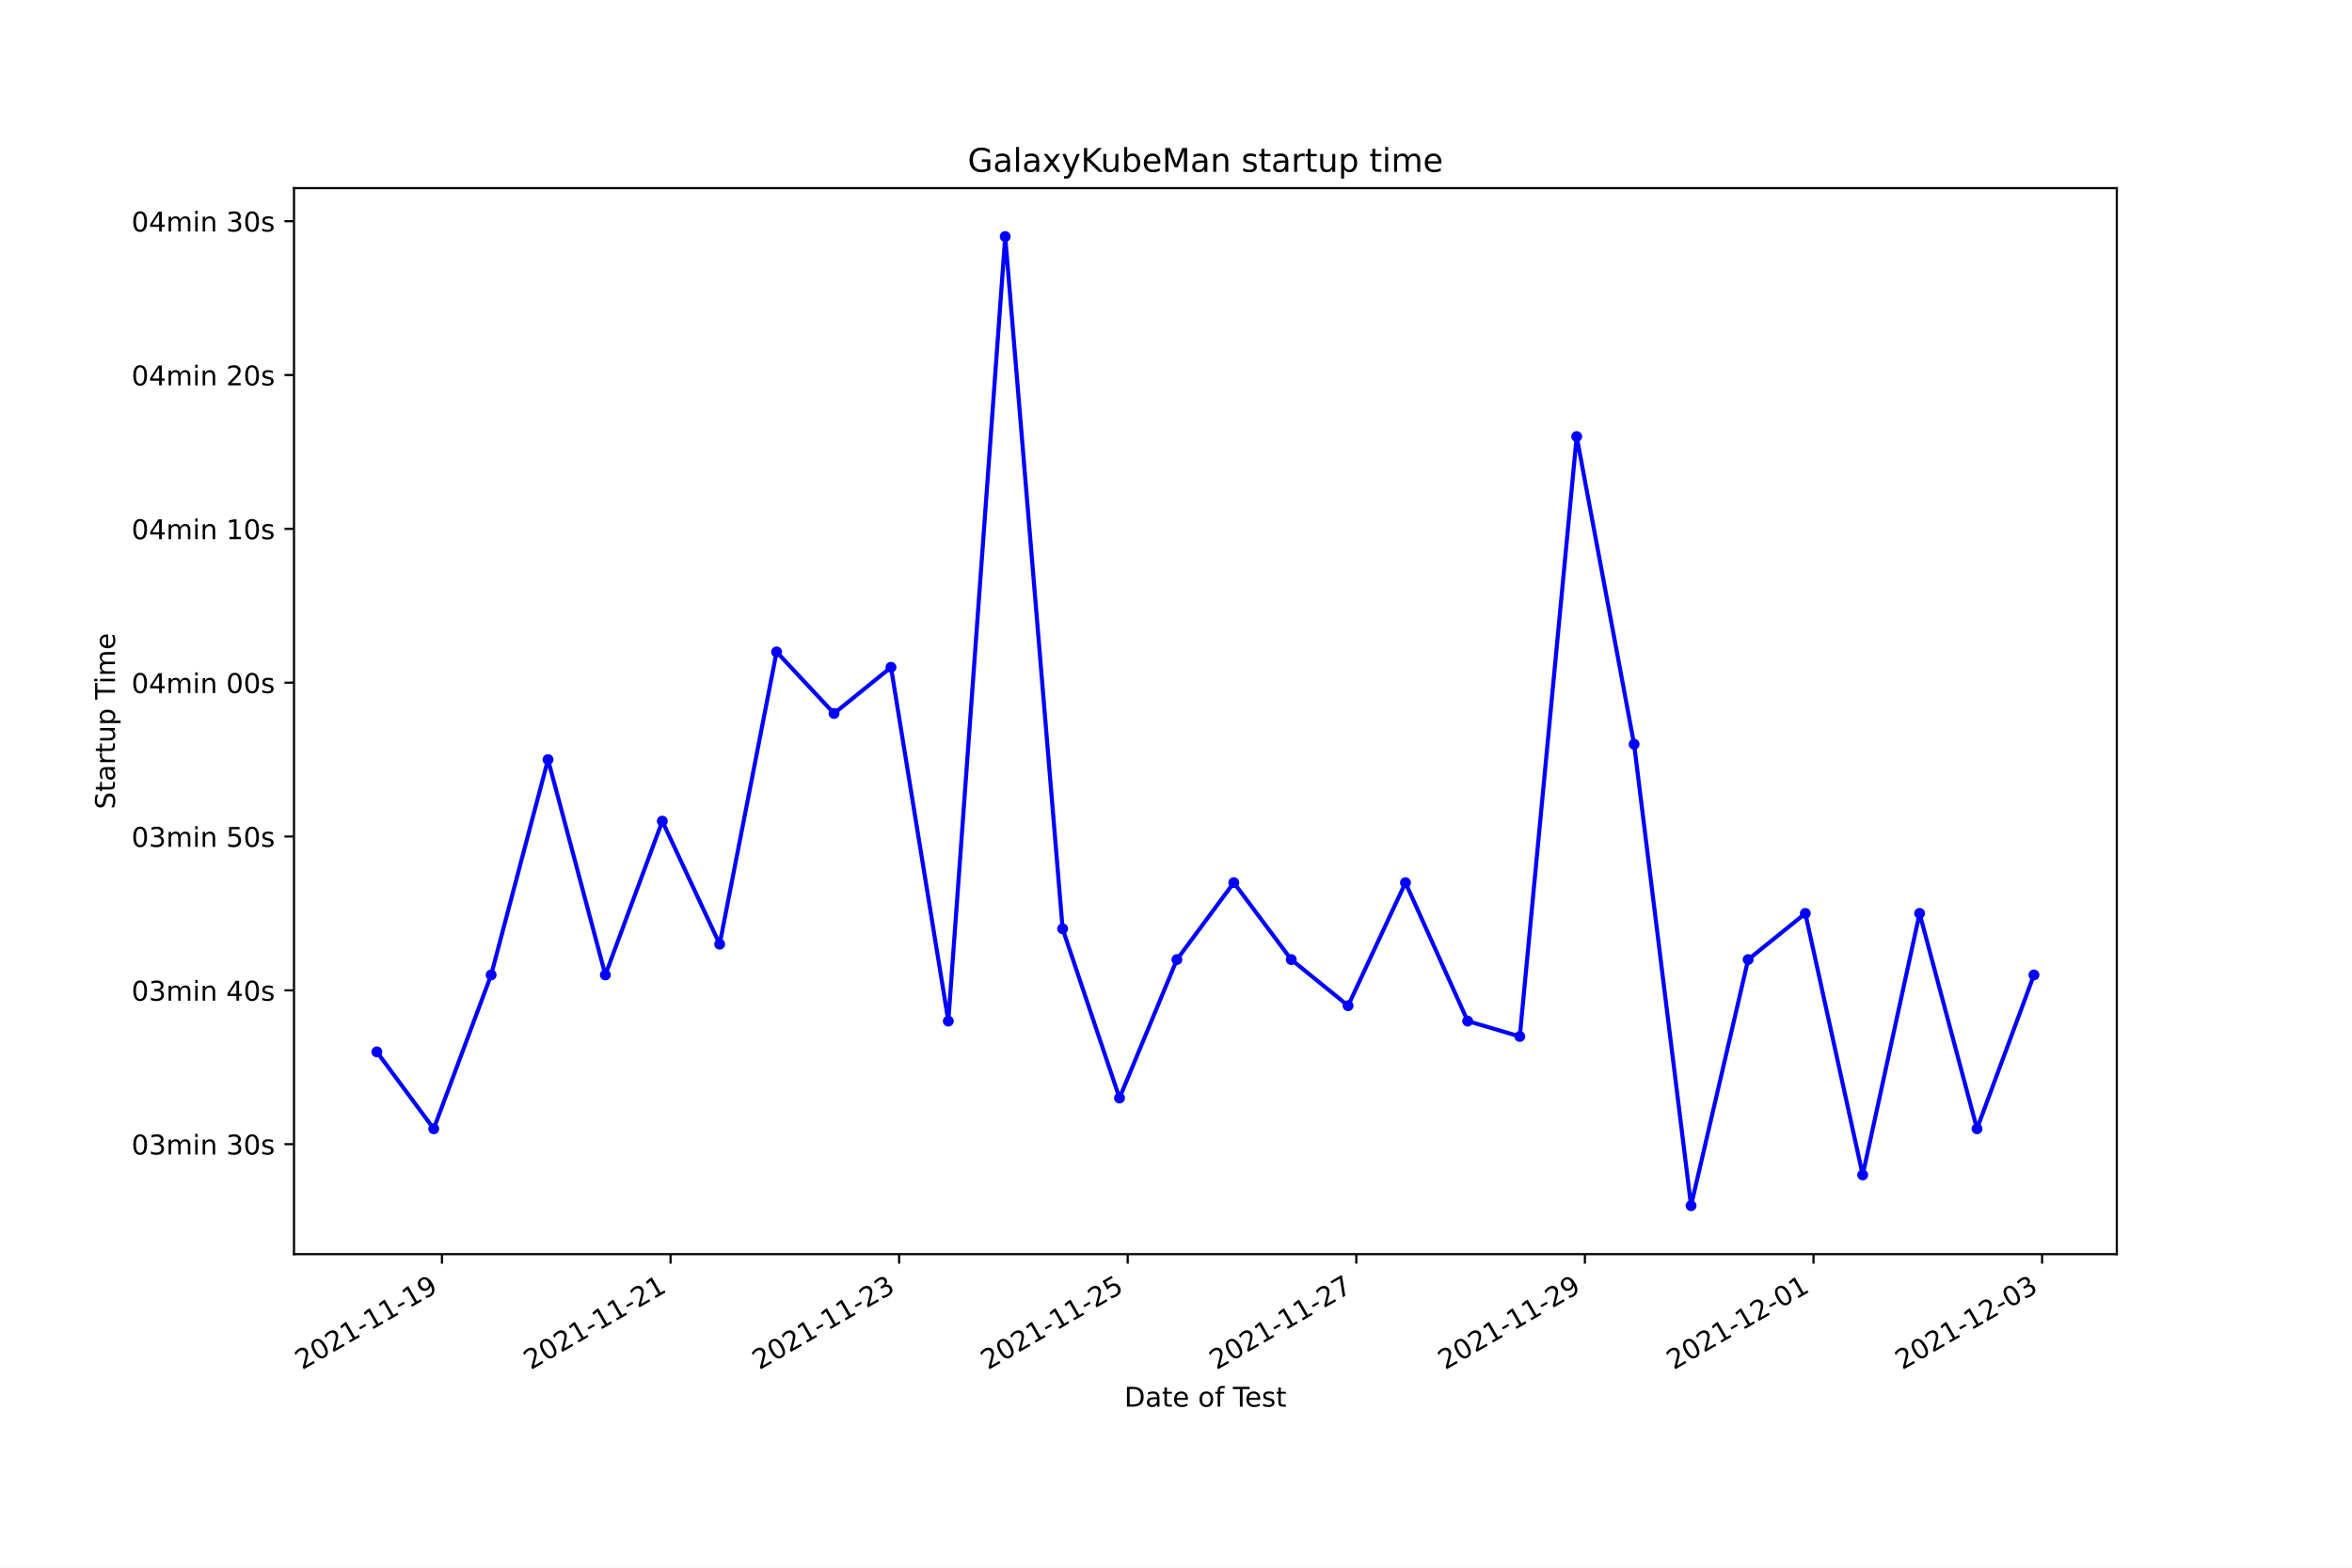
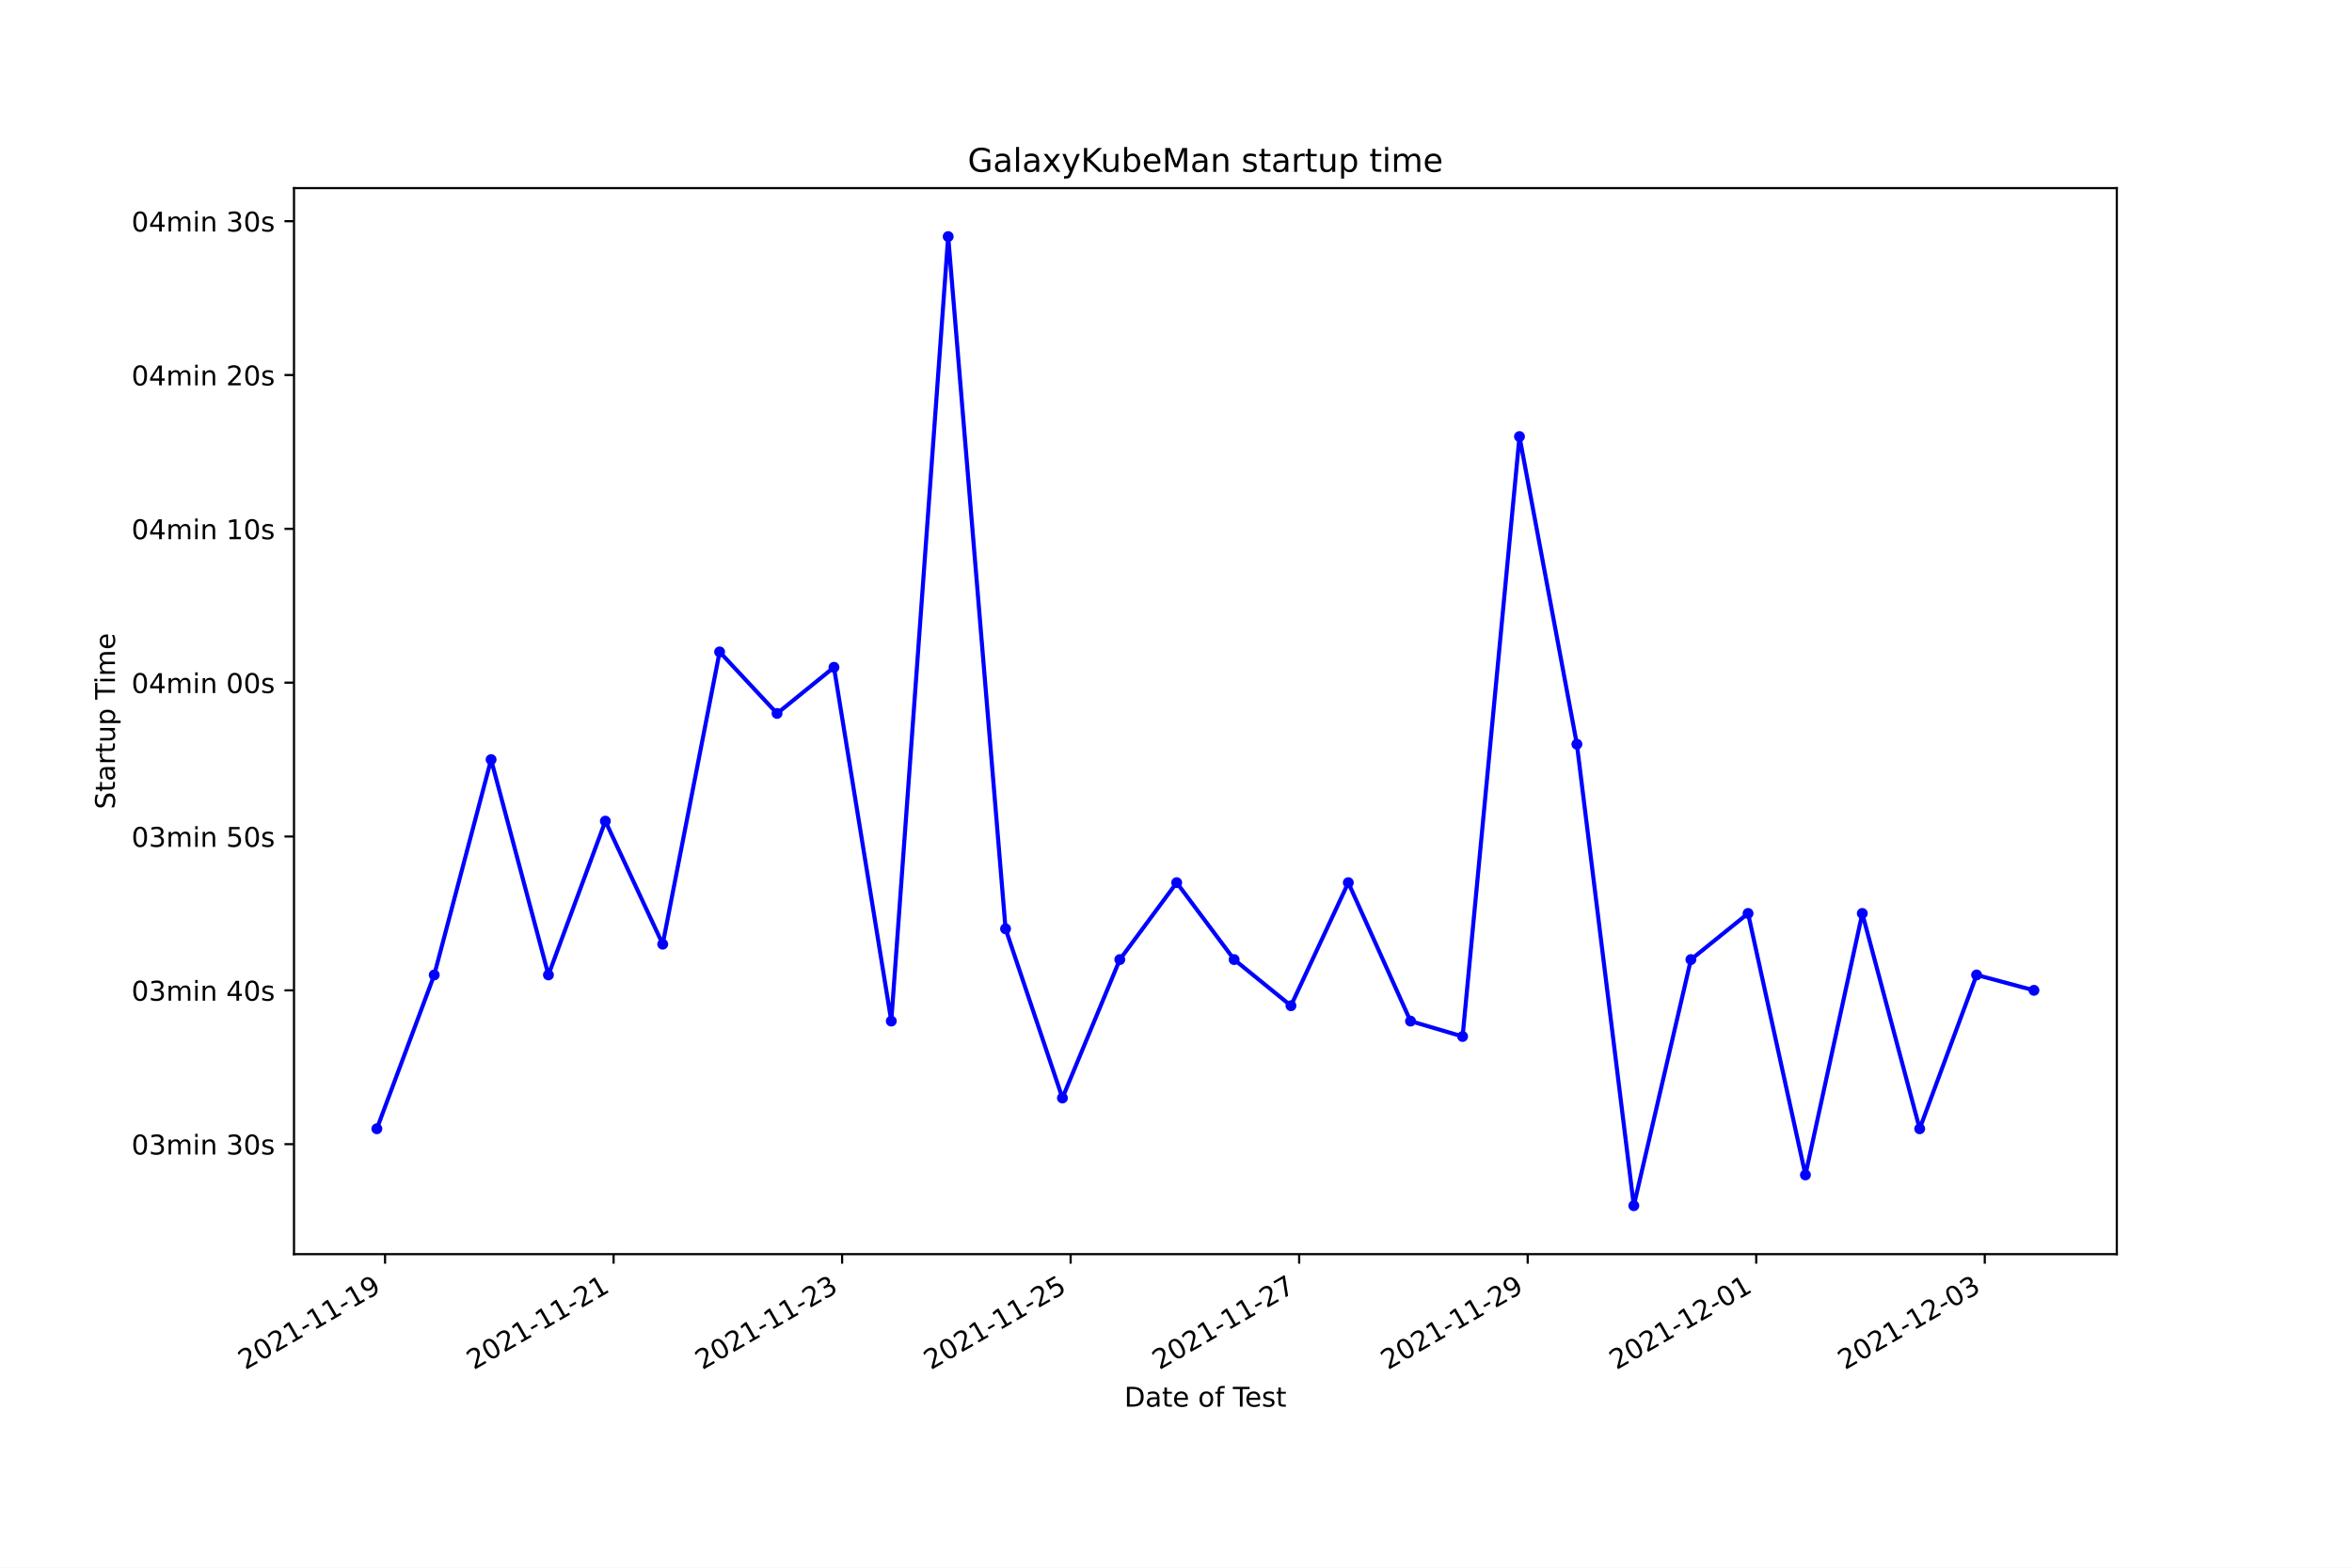
<svg xmlns="http://www.w3.org/2000/svg" xmlns:xlink="http://www.w3.org/1999/xlink" width="864pt" height="576pt" viewBox="0 0 864 576" version="1.1">
  <defs>
    <style type="text/css">*{stroke-linejoin: round; stroke-linecap: butt}</style>
  </defs>
  <g id="figure_1">
    <g id="patch_1">
      <path d="M 0 576  L 864 576  L 864 0  L 0 0  z " style="fill: #ffffff" />
    </g>
    <g id="axes_1">
      <g id="patch_2">
        <path d="M 108 460.8  L 777.6 460.8  L 777.6 69.12  L 108 69.12  z " style="fill: #ffffff" />
      </g>
      <g id="matplotlib.axis_1">
        <g id="xtick_1">
          <g id="line2d_1">
            <defs>
-               <path id="mce23d6dada" d="M 0 0  L 0 3.5  " style="stroke: #000000; stroke-width: 0.8" />
+               <path id="m84d574ad69" d="M 0 0  L 0 3.5  " style="stroke: #000000; stroke-width: 0.8" />
            </defs>
            <g>
-               <use xlink:href="#mce23d6dada" x="162.35" y="460.8" style="stroke: #000000; stroke-width: 0.8" />
+               <use xlink:href="#m84d574ad69" x="141.45" y="460.8" style="stroke: #000000; stroke-width: 0.8" />
            </g>
          </g>
          <g id="text_1">
-             <g transform="translate(110.981 503.4383)rotate(-30)scale(0.1 -0.1)">
+             <g transform="translate(90.08092 503.4383)rotate(-30)scale(0.1 -0.1)">
              <defs>
                <path id="DejaVuSans-32" d="M 1228 531  L 3431 531  L 3431 0  L 469 0  L 469 531  Q 828 903 1448 1529  Q 2069 2156 2228 2338  Q 2531 2678 2651 2914  Q 2772 3150 2772 3378  Q 2772 3750 2511 3984  Q 2250 4219 1831 4219  Q 1534 4219 1204 4116  Q 875 4013 500 3803  L 500 4441  Q 881 4594 1212 4672  Q 1544 4750 1819 4750  Q 2544 4750 2975 4387  Q 3406 4025 3406 3419  Q 3406 3131 3298 2873  Q 3191 2616 2906 2266  Q 2828 2175 2409 1742  Q 1991 1309 1228 531  z " transform="scale(0.015625)" />
                <path id="DejaVuSans-30" d="M 2034 4250  Q 1547 4250 1301 3770  Q 1056 3291 1056 2328  Q 1056 1369 1301 889  Q 1547 409 2034 409  Q 2525 409 2770 889  Q 3016 1369 3016 2328  Q 3016 3291 2770 3770  Q 2525 4250 2034 4250  z M 2034 4750  Q 2819 4750 3233 4129  Q 3647 3509 3647 2328  Q 3647 1150 3233 529  Q 2819 -91 2034 -91  Q 1250 -91 836 529  Q 422 1150 422 2328  Q 422 3509 836 4129  Q 1250 4750 2034 4750  z " transform="scale(0.015625)" />
                <path id="DejaVuSans-31" d="M 794 531  L 1825 531  L 1825 4091  L 703 3866  L 703 4441  L 1819 4666  L 2450 4666  L 2450 531  L 3481 531  L 3481 0  L 794 0  L 794 531  z " transform="scale(0.015625)" />
                <path id="DejaVuSans-2d" d="M 313 2009  L 1997 2009  L 1997 1497  L 313 1497  L 313 2009  z " transform="scale(0.015625)" />
                <path id="DejaVuSans-39" d="M 703 97  L 703 672  Q 941 559 1184 500  Q 1428 441 1663 441  Q 2288 441 2617 861  Q 2947 1281 2994 2138  Q 2813 1869 2534 1725  Q 2256 1581 1919 1581  Q 1219 1581 811 2004  Q 403 2428 403 3163  Q 403 3881 828 4315  Q 1253 4750 1959 4750  Q 2769 4750 3195 4129  Q 3622 3509 3622 2328  Q 3622 1225 3098 567  Q 2575 -91 1691 -91  Q 1453 -91 1209 -44  Q 966 3 703 97  z M 1959 2075  Q 2384 2075 2632 2365  Q 2881 2656 2881 3163  Q 2881 3666 2632 3958  Q 2384 4250 1959 4250  Q 1534 4250 1286 3958  Q 1038 3666 1038 3163  Q 1038 2656 1286 2365  Q 1534 2075 1959 2075  z " transform="scale(0.015625)" />
              </defs>
              <use xlink:href="#DejaVuSans-32" />
              <use xlink:href="#DejaVuSans-30" x="63.623" />
              <use xlink:href="#DejaVuSans-32" x="127.246" />
              <use xlink:href="#DejaVuSans-31" x="190.869" />
              <use xlink:href="#DejaVuSans-2d" x="254.492" />
              <use xlink:href="#DejaVuSans-31" x="290.576" />
              <use xlink:href="#DejaVuSans-31" x="354.199" />
              <use xlink:href="#DejaVuSans-2d" x="417.822" />
              <use xlink:href="#DejaVuSans-31" x="453.906" />
              <use xlink:href="#DejaVuSans-39" x="517.529" />
            </g>
          </g>
        </g>
        <g id="xtick_2">
          <g id="line2d_2">
            <g>
-               <use xlink:href="#mce23d6dada" x="246.322" y="460.8" style="stroke: #000000; stroke-width: 0.8" />
+               <use xlink:href="#m84d574ad69" x="225.399" y="460.8" style="stroke: #000000; stroke-width: 0.8" />
            </g>
          </g>
          <g id="text_2">
-             <g transform="translate(194.953 503.4383)rotate(-30)scale(0.1 -0.1)">
+             <g transform="translate(174.03 503.4383)rotate(-30)scale(0.1 -0.1)">
              <use xlink:href="#DejaVuSans-32" />
              <use xlink:href="#DejaVuSans-30" x="63.623" />
              <use xlink:href="#DejaVuSans-32" x="127.246" />
              <use xlink:href="#DejaVuSans-31" x="190.869" />
              <use xlink:href="#DejaVuSans-2d" x="254.492" />
              <use xlink:href="#DejaVuSans-31" x="290.576" />
              <use xlink:href="#DejaVuSans-31" x="354.199" />
              <use xlink:href="#DejaVuSans-2d" x="417.822" />
              <use xlink:href="#DejaVuSans-32" x="453.906" />
              <use xlink:href="#DejaVuSans-31" x="517.529" />
            </g>
          </g>
        </g>
        <g id="xtick_3">
          <g id="line2d_3">
            <g>
-               <use xlink:href="#mce23d6dada" x="330.294" y="460.8" style="stroke: #000000; stroke-width: 0.8" />
+               <use xlink:href="#m84d574ad69" x="309.349" y="460.8" style="stroke: #000000; stroke-width: 0.8" />
            </g>
          </g>
          <g id="text_3">
-             <g transform="translate(278.925 503.4383)rotate(-30)scale(0.1 -0.1)">
+             <g transform="translate(257.9791 503.4383)rotate(-30)scale(0.1 -0.1)">
              <defs>
                <path id="DejaVuSans-33" d="M 2597 2516  Q 3050 2419 3304 2112  Q 3559 1806 3559 1356  Q 3559 666 3084 287  Q 2609 -91 1734 -91  Q 1441 -91 1130 -33  Q 819 25 488 141  L 488 750  Q 750 597 1062 519  Q 1375 441 1716 441  Q 2309 441 2620 675  Q 2931 909 2931 1356  Q 2931 1769 2642 2001  Q 2353 2234 1838 2234  L 1294 2234  L 1294 2753  L 1863 2753  Q 2328 2753 2575 2939  Q 2822 3125 2822 3475  Q 2822 3834 2567 4026  Q 2313 4219 1838 4219  Q 1578 4219 1281 4162  Q 984 4106 628 3988  L 628 4550  Q 988 4650 1302 4700  Q 1616 4750 1894 4750  Q 2613 4750 3031 4423  Q 3450 4097 3450 3541  Q 3450 3153 3228 2886  Q 3006 2619 2597 2516  z " transform="scale(0.015625)" />
              </defs>
              <use xlink:href="#DejaVuSans-32" />
              <use xlink:href="#DejaVuSans-30" x="63.623" />
              <use xlink:href="#DejaVuSans-32" x="127.246" />
              <use xlink:href="#DejaVuSans-31" x="190.869" />
              <use xlink:href="#DejaVuSans-2d" x="254.492" />
              <use xlink:href="#DejaVuSans-31" x="290.576" />
              <use xlink:href="#DejaVuSans-31" x="354.199" />
              <use xlink:href="#DejaVuSans-2d" x="417.822" />
              <use xlink:href="#DejaVuSans-32" x="453.906" />
              <use xlink:href="#DejaVuSans-33" x="517.529" />
            </g>
          </g>
        </g>
        <g id="xtick_4">
          <g id="line2d_4">
            <g>
-               <use xlink:href="#mce23d6dada" x="414.267" y="460.8" style="stroke: #000000; stroke-width: 0.8" />
+               <use xlink:href="#m84d574ad69" x="393.298" y="460.8" style="stroke: #000000; stroke-width: 0.8" />
            </g>
          </g>
          <g id="text_4">
-             <g transform="translate(362.8971 503.4383)rotate(-30)scale(0.1 -0.1)">
+             <g transform="translate(341.9283 503.4383)rotate(-30)scale(0.1 -0.1)">
              <defs>
                <path id="DejaVuSans-35" d="M 691 4666  L 3169 4666  L 3169 4134  L 1269 4134  L 1269 2991  Q 1406 3038 1543 3061  Q 1681 3084 1819 3084  Q 2600 3084 3056 2656  Q 3513 2228 3513 1497  Q 3513 744 3044 326  Q 2575 -91 1722 -91  Q 1428 -91 1123 -41  Q 819 9 494 109  L 494 744  Q 775 591 1075 516  Q 1375 441 1709 441  Q 2250 441 2565 725  Q 2881 1009 2881 1497  Q 2881 1984 2565 2268  Q 2250 2553 1709 2553  Q 1456 2553 1204 2497  Q 953 2441 691 2322  L 691 4666  z " transform="scale(0.015625)" />
              </defs>
              <use xlink:href="#DejaVuSans-32" />
              <use xlink:href="#DejaVuSans-30" x="63.623" />
              <use xlink:href="#DejaVuSans-32" x="127.246" />
              <use xlink:href="#DejaVuSans-31" x="190.869" />
              <use xlink:href="#DejaVuSans-2d" x="254.492" />
              <use xlink:href="#DejaVuSans-31" x="290.576" />
              <use xlink:href="#DejaVuSans-31" x="354.199" />
              <use xlink:href="#DejaVuSans-2d" x="417.822" />
              <use xlink:href="#DejaVuSans-32" x="453.906" />
              <use xlink:href="#DejaVuSans-35" x="517.529" />
            </g>
          </g>
        </g>
        <g id="xtick_5">
          <g id="line2d_5">
            <g>
-               <use xlink:href="#mce23d6dada" x="498.239" y="460.8" style="stroke: #000000; stroke-width: 0.8" />
+               <use xlink:href="#m84d574ad69" x="477.247" y="460.8" style="stroke: #000000; stroke-width: 0.8" />
            </g>
          </g>
          <g id="text_5">
-             <g transform="translate(446.8691 503.4383)rotate(-30)scale(0.1 -0.1)">
+             <g transform="translate(425.8774 503.4383)rotate(-30)scale(0.1 -0.1)">
              <defs>
                <path id="DejaVuSans-37" d="M 525 4666  L 3525 4666  L 3525 4397  L 1831 0  L 1172 0  L 2766 4134  L 525 4134  L 525 4666  z " transform="scale(0.015625)" />
              </defs>
              <use xlink:href="#DejaVuSans-32" />
              <use xlink:href="#DejaVuSans-30" x="63.623" />
              <use xlink:href="#DejaVuSans-32" x="127.246" />
              <use xlink:href="#DejaVuSans-31" x="190.869" />
              <use xlink:href="#DejaVuSans-2d" x="254.492" />
              <use xlink:href="#DejaVuSans-31" x="290.576" />
              <use xlink:href="#DejaVuSans-31" x="354.199" />
              <use xlink:href="#DejaVuSans-2d" x="417.822" />
              <use xlink:href="#DejaVuSans-32" x="453.906" />
              <use xlink:href="#DejaVuSans-37" x="517.529" />
            </g>
          </g>
        </g>
        <g id="xtick_6">
          <g id="line2d_6">
            <g>
-               <use xlink:href="#mce23d6dada" x="582.211" y="460.8" style="stroke: #000000; stroke-width: 0.8" />
+               <use xlink:href="#m84d574ad69" x="561.196" y="460.8" style="stroke: #000000; stroke-width: 0.8" />
            </g>
          </g>
          <g id="text_6">
-             <g transform="translate(530.8411 503.4383)rotate(-30)scale(0.1 -0.1)">
+             <g transform="translate(509.8265 503.4383)rotate(-30)scale(0.1 -0.1)">
              <use xlink:href="#DejaVuSans-32" />
              <use xlink:href="#DejaVuSans-30" x="63.623" />
              <use xlink:href="#DejaVuSans-32" x="127.246" />
              <use xlink:href="#DejaVuSans-31" x="190.869" />
              <use xlink:href="#DejaVuSans-2d" x="254.492" />
              <use xlink:href="#DejaVuSans-31" x="290.576" />
              <use xlink:href="#DejaVuSans-31" x="354.199" />
              <use xlink:href="#DejaVuSans-2d" x="417.822" />
              <use xlink:href="#DejaVuSans-32" x="453.906" />
              <use xlink:href="#DejaVuSans-39" x="517.529" />
            </g>
          </g>
        </g>
        <g id="xtick_7">
          <g id="line2d_7">
            <g>
-               <use xlink:href="#mce23d6dada" x="666.183" y="460.8" style="stroke: #000000; stroke-width: 0.8" />
+               <use xlink:href="#m84d574ad69" x="645.145" y="460.8" style="stroke: #000000; stroke-width: 0.8" />
            </g>
          </g>
          <g id="text_7">
-             <g transform="translate(614.8132 503.4383)rotate(-30)scale(0.1 -0.1)">
+             <g transform="translate(593.7756 503.4383)rotate(-30)scale(0.1 -0.1)">
              <use xlink:href="#DejaVuSans-32" />
              <use xlink:href="#DejaVuSans-30" x="63.623" />
              <use xlink:href="#DejaVuSans-32" x="127.246" />
              <use xlink:href="#DejaVuSans-31" x="190.869" />
              <use xlink:href="#DejaVuSans-2d" x="254.492" />
              <use xlink:href="#DejaVuSans-31" x="290.576" />
              <use xlink:href="#DejaVuSans-32" x="354.199" />
              <use xlink:href="#DejaVuSans-2d" x="417.822" />
              <use xlink:href="#DejaVuSans-30" x="453.906" />
              <use xlink:href="#DejaVuSans-31" x="517.529" />
            </g>
          </g>
        </g>
        <g id="xtick_8">
          <g id="line2d_8">
            <g>
-               <use xlink:href="#mce23d6dada" x="750.155" y="460.8" style="stroke: #000000; stroke-width: 0.8" />
+               <use xlink:href="#m84d574ad69" x="729.094" y="460.8" style="stroke: #000000; stroke-width: 0.8" />
            </g>
          </g>
          <g id="text_8">
-             <g transform="translate(698.7852 503.4383)rotate(-30)scale(0.1 -0.1)">
+             <g transform="translate(677.7247 503.4383)rotate(-30)scale(0.1 -0.1)">
              <use xlink:href="#DejaVuSans-32" />
              <use xlink:href="#DejaVuSans-30" x="63.623" />
              <use xlink:href="#DejaVuSans-32" x="127.246" />
              <use xlink:href="#DejaVuSans-31" x="190.869" />
              <use xlink:href="#DejaVuSans-2d" x="254.492" />
              <use xlink:href="#DejaVuSans-31" x="290.576" />
              <use xlink:href="#DejaVuSans-32" x="354.199" />
              <use xlink:href="#DejaVuSans-2d" x="417.822" />
              <use xlink:href="#DejaVuSans-30" x="453.906" />
              <use xlink:href="#DejaVuSans-33" x="517.529" />
            </g>
          </g>
        </g>
        <g id="text_9">
          <g transform="translate(413.0063 516.8378)scale(0.1 -0.1)">
            <defs>
              <path id="DejaVuSans-44" d="M 1259 4147  L 1259 519  L 2022 519  Q 2988 519 3436 956  Q 3884 1394 3884 2338  Q 3884 3275 3436 3711  Q 2988 4147 2022 4147  L 1259 4147  z M 628 4666  L 1925 4666  Q 3281 4666 3915 4102  Q 4550 3538 4550 2338  Q 4550 1131 3912 565  Q 3275 0 1925 0  L 628 0  L 628 4666  z " transform="scale(0.015625)" />
              <path id="DejaVuSans-61" d="M 2194 1759  Q 1497 1759 1228 1600  Q 959 1441 959 1056  Q 959 750 1161 570  Q 1363 391 1709 391  Q 2188 391 2477 730  Q 2766 1069 2766 1631  L 2766 1759  L 2194 1759  z M 3341 1997  L 3341 0  L 2766 0  L 2766 531  Q 2569 213 2275 61  Q 1981 -91 1556 -91  Q 1019 -91 701 211  Q 384 513 384 1019  Q 384 1609 779 1909  Q 1175 2209 1959 2209  L 2766 2209  L 2766 2266  Q 2766 2663 2505 2880  Q 2244 3097 1772 3097  Q 1472 3097 1187 3025  Q 903 2953 641 2809  L 641 3341  Q 956 3463 1253 3523  Q 1550 3584 1831 3584  Q 2591 3584 2966 3190  Q 3341 2797 3341 1997  z " transform="scale(0.015625)" />
              <path id="DejaVuSans-74" d="M 1172 4494  L 1172 3500  L 2356 3500  L 2356 3053  L 1172 3053  L 1172 1153  Q 1172 725 1289 603  Q 1406 481 1766 481  L 2356 481  L 2356 0  L 1766 0  Q 1100 0 847 248  Q 594 497 594 1153  L 594 3053  L 172 3053  L 172 3500  L 594 3500  L 594 4494  L 1172 4494  z " transform="scale(0.015625)" />
              <path id="DejaVuSans-65" d="M 3597 1894  L 3597 1613  L 953 1613  Q 991 1019 1311 708  Q 1631 397 2203 397  Q 2534 397 2845 478  Q 3156 559 3463 722  L 3463 178  Q 3153 47 2828 -22  Q 2503 -91 2169 -91  Q 1331 -91 842 396  Q 353 884 353 1716  Q 353 2575 817 3079  Q 1281 3584 2069 3584  Q 2775 3584 3186 3129  Q 3597 2675 3597 1894  z M 3022 2063  Q 3016 2534 2758 2815  Q 2500 3097 2075 3097  Q 1594 3097 1305 2825  Q 1016 2553 972 2059  L 3022 2063  z " transform="scale(0.015625)" />
              <path id="DejaVuSans-20" transform="scale(0.015625)" />
              <path id="DejaVuSans-6f" d="M 1959 3097  Q 1497 3097 1228 2736  Q 959 2375 959 1747  Q 959 1119 1226 758  Q 1494 397 1959 397  Q 2419 397 2687 759  Q 2956 1122 2956 1747  Q 2956 2369 2687 2733  Q 2419 3097 1959 3097  z M 1959 3584  Q 2709 3584 3137 3096  Q 3566 2609 3566 1747  Q 3566 888 3137 398  Q 2709 -91 1959 -91  Q 1206 -91 779 398  Q 353 888 353 1747  Q 353 2609 779 3096  Q 1206 3584 1959 3584  z " transform="scale(0.015625)" />
              <path id="DejaVuSans-66" d="M 2375 4863  L 2375 4384  L 1825 4384  Q 1516 4384 1395 4259  Q 1275 4134 1275 3809  L 1275 3500  L 2222 3500  L 2222 3053  L 1275 3053  L 1275 0  L 697 0  L 697 3053  L 147 3053  L 147 3500  L 697 3500  L 697 3744  Q 697 4328 969 4595  Q 1241 4863 1831 4863  L 2375 4863  z " transform="scale(0.015625)" />
              <path id="DejaVuSans-54" d="M -19 4666  L 3928 4666  L 3928 4134  L 2272 4134  L 2272 0  L 1638 0  L 1638 4134  L -19 4134  L -19 4666  z " transform="scale(0.015625)" />
              <path id="DejaVuSans-73" d="M 2834 3397  L 2834 2853  Q 2591 2978 2328 3040  Q 2066 3103 1784 3103  Q 1356 3103 1142 2972  Q 928 2841 928 2578  Q 928 2378 1081 2264  Q 1234 2150 1697 2047  L 1894 2003  Q 2506 1872 2764 1633  Q 3022 1394 3022 966  Q 3022 478 2636 193  Q 2250 -91 1575 -91  Q 1294 -91 989 -36  Q 684 19 347 128  L 347 722  Q 666 556 975 473  Q 1284 391 1588 391  Q 1994 391 2212 530  Q 2431 669 2431 922  Q 2431 1156 2273 1281  Q 2116 1406 1581 1522  L 1381 1569  Q 847 1681 609 1914  Q 372 2147 372 2553  Q 372 3047 722 3315  Q 1072 3584 1716 3584  Q 2034 3584 2315 3537  Q 2597 3491 2834 3397  z " transform="scale(0.015625)" />
            </defs>
            <use xlink:href="#DejaVuSans-44" />
            <use xlink:href="#DejaVuSans-61" x="77.002" />
            <use xlink:href="#DejaVuSans-74" x="138.281" />
            <use xlink:href="#DejaVuSans-65" x="177.49" />
            <use xlink:href="#DejaVuSans-20" x="239.014" />
            <use xlink:href="#DejaVuSans-6f" x="270.801" />
            <use xlink:href="#DejaVuSans-66" x="331.982" />
            <use xlink:href="#DejaVuSans-20" x="367.188" />
            <use xlink:href="#DejaVuSans-54" x="398.975" />
            <use xlink:href="#DejaVuSans-65" x="443.059" />
            <use xlink:href="#DejaVuSans-73" x="504.582" />
            <use xlink:href="#DejaVuSans-74" x="556.682" />
          </g>
        </g>
      </g>
      <g id="matplotlib.axis_2">
        <g id="ytick_1">
          <g id="line2d_9">
            <defs>
-               <path id="m070f5bdf6e" d="M 0 0  L -3.5 0  " style="stroke: #000000; stroke-width: 0.8" />
+               <path id="mb4e7773026" d="M 0 0  L -3.5 0  " style="stroke: #000000; stroke-width: 0.8" />
            </defs>
            <g>
-               <use xlink:href="#m070f5bdf6e" x="108" y="420.389" style="stroke: #000000; stroke-width: 0.8" />
+               <use xlink:href="#mb4e7773026" x="108" y="420.389" style="stroke: #000000; stroke-width: 0.8" />
            </g>
          </g>
          <g id="text_10">
            <g transform="translate(48.30625 424.1878)scale(0.1 -0.1)">
              <defs>
                <path id="DejaVuSans-6d" d="M 3328 2828  Q 3544 3216 3844 3400  Q 4144 3584 4550 3584  Q 5097 3584 5394 3201  Q 5691 2819 5691 2113  L 5691 0  L 5113 0  L 5113 2094  Q 5113 2597 4934 2840  Q 4756 3084 4391 3084  Q 3944 3084 3684 2787  Q 3425 2491 3425 1978  L 3425 0  L 2847 0  L 2847 2094  Q 2847 2600 2669 2842  Q 2491 3084 2119 3084  Q 1678 3084 1418 2786  Q 1159 2488 1159 1978  L 1159 0  L 581 0  L 581 3500  L 1159 3500  L 1159 2956  Q 1356 3278 1631 3431  Q 1906 3584 2284 3584  Q 2666 3584 2933 3390  Q 3200 3197 3328 2828  z " transform="scale(0.015625)" />
                <path id="DejaVuSans-69" d="M 603 3500  L 1178 3500  L 1178 0  L 603 0  L 603 3500  z M 603 4863  L 1178 4863  L 1178 4134  L 603 4134  L 603 4863  z " transform="scale(0.015625)" />
                <path id="DejaVuSans-6e" d="M 3513 2113  L 3513 0  L 2938 0  L 2938 2094  Q 2938 2591 2744 2837  Q 2550 3084 2163 3084  Q 1697 3084 1428 2787  Q 1159 2491 1159 1978  L 1159 0  L 581 0  L 581 3500  L 1159 3500  L 1159 2956  Q 1366 3272 1645 3428  Q 1925 3584 2291 3584  Q 2894 3584 3203 3211  Q 3513 2838 3513 2113  z " transform="scale(0.015625)" />
              </defs>
              <use xlink:href="#DejaVuSans-30" />
              <use xlink:href="#DejaVuSans-33" x="63.623" />
              <use xlink:href="#DejaVuSans-6d" x="127.246" />
              <use xlink:href="#DejaVuSans-69" x="224.658" />
              <use xlink:href="#DejaVuSans-6e" x="252.441" />
              <use xlink:href="#DejaVuSans-20" x="315.82" />
              <use xlink:href="#DejaVuSans-33" x="347.607" />
              <use xlink:href="#DejaVuSans-30" x="411.23" />
              <use xlink:href="#DejaVuSans-73" x="474.854" />
            </g>
          </g>
        </g>
        <g id="ytick_2">
          <g id="line2d_10">
            <g>
-               <use xlink:href="#m070f5bdf6e" x="108" y="363.869" style="stroke: #000000; stroke-width: 0.8" />
+               <use xlink:href="#mb4e7773026" x="108" y="363.869" style="stroke: #000000; stroke-width: 0.8" />
            </g>
          </g>
          <g id="text_11">
            <g transform="translate(48.30625 367.6683)scale(0.1 -0.1)">
              <defs>
                <path id="DejaVuSans-34" d="M 2419 4116  L 825 1625  L 2419 1625  L 2419 4116  z M 2253 4666  L 3047 4666  L 3047 1625  L 3713 1625  L 3713 1100  L 3047 1100  L 3047 0  L 2419 0  L 2419 1100  L 313 1100  L 313 1709  L 2253 4666  z " transform="scale(0.015625)" />
              </defs>
              <use xlink:href="#DejaVuSans-30" />
              <use xlink:href="#DejaVuSans-33" x="63.623" />
              <use xlink:href="#DejaVuSans-6d" x="127.246" />
              <use xlink:href="#DejaVuSans-69" x="224.658" />
              <use xlink:href="#DejaVuSans-6e" x="252.441" />
              <use xlink:href="#DejaVuSans-20" x="315.82" />
              <use xlink:href="#DejaVuSans-34" x="347.607" />
              <use xlink:href="#DejaVuSans-30" x="411.23" />
              <use xlink:href="#DejaVuSans-73" x="474.854" />
            </g>
          </g>
        </g>
        <g id="ytick_3">
          <g id="line2d_11">
            <g>
-               <use xlink:href="#m070f5bdf6e" x="108" y="307.35" style="stroke: #000000; stroke-width: 0.8" />
+               <use xlink:href="#mb4e7773026" x="108" y="307.35" style="stroke: #000000; stroke-width: 0.8" />
            </g>
          </g>
          <g id="text_12">
            <g transform="translate(48.30625 311.1488)scale(0.1 -0.1)">
              <use xlink:href="#DejaVuSans-30" />
              <use xlink:href="#DejaVuSans-33" x="63.623" />
              <use xlink:href="#DejaVuSans-6d" x="127.246" />
              <use xlink:href="#DejaVuSans-69" x="224.658" />
              <use xlink:href="#DejaVuSans-6e" x="252.441" />
              <use xlink:href="#DejaVuSans-20" x="315.82" />
              <use xlink:href="#DejaVuSans-35" x="347.607" />
              <use xlink:href="#DejaVuSans-30" x="411.23" />
              <use xlink:href="#DejaVuSans-73" x="474.854" />
            </g>
          </g>
        </g>
        <g id="ytick_4">
          <g id="line2d_12">
            <g>
-               <use xlink:href="#m070f5bdf6e" x="108" y="250.83" style="stroke: #000000; stroke-width: 0.8" />
+               <use xlink:href="#mb4e7773026" x="108" y="250.83" style="stroke: #000000; stroke-width: 0.8" />
            </g>
          </g>
          <g id="text_13">
            <g transform="translate(48.30625 254.6293)scale(0.1 -0.1)">
              <use xlink:href="#DejaVuSans-30" />
              <use xlink:href="#DejaVuSans-34" x="63.623" />
              <use xlink:href="#DejaVuSans-6d" x="127.246" />
              <use xlink:href="#DejaVuSans-69" x="224.658" />
              <use xlink:href="#DejaVuSans-6e" x="252.441" />
              <use xlink:href="#DejaVuSans-20" x="315.82" />
              <use xlink:href="#DejaVuSans-30" x="347.607" />
              <use xlink:href="#DejaVuSans-30" x="411.23" />
              <use xlink:href="#DejaVuSans-73" x="474.854" />
            </g>
          </g>
        </g>
        <g id="ytick_5">
          <g id="line2d_13">
            <g>
-               <use xlink:href="#m070f5bdf6e" x="108" y="194.311" style="stroke: #000000; stroke-width: 0.8" />
+               <use xlink:href="#mb4e7773026" x="108" y="194.311" style="stroke: #000000; stroke-width: 0.8" />
            </g>
          </g>
          <g id="text_14">
            <g transform="translate(48.30625 198.1099)scale(0.1 -0.1)">
              <use xlink:href="#DejaVuSans-30" />
              <use xlink:href="#DejaVuSans-34" x="63.623" />
              <use xlink:href="#DejaVuSans-6d" x="127.246" />
              <use xlink:href="#DejaVuSans-69" x="224.658" />
              <use xlink:href="#DejaVuSans-6e" x="252.441" />
              <use xlink:href="#DejaVuSans-20" x="315.82" />
              <use xlink:href="#DejaVuSans-31" x="347.607" />
              <use xlink:href="#DejaVuSans-30" x="411.23" />
              <use xlink:href="#DejaVuSans-73" x="474.854" />
            </g>
          </g>
        </g>
        <g id="ytick_6">
          <g id="line2d_14">
            <g>
-               <use xlink:href="#m070f5bdf6e" x="108" y="137.791" style="stroke: #000000; stroke-width: 0.8" />
+               <use xlink:href="#mb4e7773026" x="108" y="137.791" style="stroke: #000000; stroke-width: 0.8" />
            </g>
          </g>
          <g id="text_15">
            <g transform="translate(48.30625 141.5904)scale(0.1 -0.1)">
              <use xlink:href="#DejaVuSans-30" />
              <use xlink:href="#DejaVuSans-34" x="63.623" />
              <use xlink:href="#DejaVuSans-6d" x="127.246" />
              <use xlink:href="#DejaVuSans-69" x="224.658" />
              <use xlink:href="#DejaVuSans-6e" x="252.441" />
              <use xlink:href="#DejaVuSans-20" x="315.82" />
              <use xlink:href="#DejaVuSans-32" x="347.607" />
              <use xlink:href="#DejaVuSans-30" x="411.23" />
              <use xlink:href="#DejaVuSans-73" x="474.854" />
            </g>
          </g>
        </g>
        <g id="ytick_7">
          <g id="line2d_15">
            <g>
-               <use xlink:href="#m070f5bdf6e" x="108" y="81.272" style="stroke: #000000; stroke-width: 0.8" />
+               <use xlink:href="#mb4e7773026" x="108" y="81.272" style="stroke: #000000; stroke-width: 0.8" />
            </g>
          </g>
          <g id="text_16">
            <g transform="translate(48.30625 85.07091)scale(0.1 -0.1)">
              <use xlink:href="#DejaVuSans-30" />
              <use xlink:href="#DejaVuSans-34" x="63.623" />
              <use xlink:href="#DejaVuSans-6d" x="127.246" />
              <use xlink:href="#DejaVuSans-69" x="224.658" />
              <use xlink:href="#DejaVuSans-6e" x="252.441" />
              <use xlink:href="#DejaVuSans-20" x="315.82" />
              <use xlink:href="#DejaVuSans-33" x="347.607" />
              <use xlink:href="#DejaVuSans-30" x="411.23" />
              <use xlink:href="#DejaVuSans-73" x="474.854" />
            </g>
          </g>
        </g>
        <g id="text_17">
          <g transform="translate(42.22656 297.3397)rotate(-90)scale(0.1 -0.1)">
            <defs>
              <path id="DejaVuSans-53" d="M 3425 4513  L 3425 3897  Q 3066 4069 2747 4153  Q 2428 4238 2131 4238  Q 1616 4238 1336 4038  Q 1056 3838 1056 3469  Q 1056 3159 1242 3001  Q 1428 2844 1947 2747  L 2328 2669  Q 3034 2534 3370 2195  Q 3706 1856 3706 1288  Q 3706 609 3251 259  Q 2797 -91 1919 -91  Q 1588 -91 1214 -16  Q 841 59 441 206  L 441 856  Q 825 641 1194 531  Q 1563 422 1919 422  Q 2459 422 2753 634  Q 3047 847 3047 1241  Q 3047 1584 2836 1778  Q 2625 1972 2144 2069  L 1759 2144  Q 1053 2284 737 2584  Q 422 2884 422 3419  Q 422 4038 858 4394  Q 1294 4750 2059 4750  Q 2388 4750 2728 4690  Q 3069 4631 3425 4513  z " transform="scale(0.015625)" />
              <path id="DejaVuSans-72" d="M 2631 2963  Q 2534 3019 2420 3045  Q 2306 3072 2169 3072  Q 1681 3072 1420 2755  Q 1159 2438 1159 1844  L 1159 0  L 581 0  L 581 3500  L 1159 3500  L 1159 2956  Q 1341 3275 1631 3429  Q 1922 3584 2338 3584  Q 2397 3584 2469 3576  Q 2541 3569 2628 3553  L 2631 2963  z " transform="scale(0.015625)" />
              <path id="DejaVuSans-75" d="M 544 1381  L 544 3500  L 1119 3500  L 1119 1403  Q 1119 906 1312 657  Q 1506 409 1894 409  Q 2359 409 2629 706  Q 2900 1003 2900 1516  L 2900 3500  L 3475 3500  L 3475 0  L 2900 0  L 2900 538  Q 2691 219 2414 64  Q 2138 -91 1772 -91  Q 1169 -91 856 284  Q 544 659 544 1381  z M 1991 3584  L 1991 3584  z " transform="scale(0.015625)" />
              <path id="DejaVuSans-70" d="M 1159 525  L 1159 -1331  L 581 -1331  L 581 3500  L 1159 3500  L 1159 2969  Q 1341 3281 1617 3432  Q 1894 3584 2278 3584  Q 2916 3584 3314 3078  Q 3713 2572 3713 1747  Q 3713 922 3314 415  Q 2916 -91 2278 -91  Q 1894 -91 1617 61  Q 1341 213 1159 525  z M 3116 1747  Q 3116 2381 2855 2742  Q 2594 3103 2138 3103  Q 1681 3103 1420 2742  Q 1159 2381 1159 1747  Q 1159 1113 1420 752  Q 1681 391 2138 391  Q 2594 391 2855 752  Q 3116 1113 3116 1747  z " transform="scale(0.015625)" />
            </defs>
            <use xlink:href="#DejaVuSans-53" />
            <use xlink:href="#DejaVuSans-74" x="63.477" />
            <use xlink:href="#DejaVuSans-61" x="102.686" />
            <use xlink:href="#DejaVuSans-72" x="163.965" />
            <use xlink:href="#DejaVuSans-74" x="205.078" />
            <use xlink:href="#DejaVuSans-75" x="244.287" />
            <use xlink:href="#DejaVuSans-70" x="307.666" />
            <use xlink:href="#DejaVuSans-20" x="371.143" />
            <use xlink:href="#DejaVuSans-54" x="402.93" />
            <use xlink:href="#DejaVuSans-69" x="460.889" />
            <use xlink:href="#DejaVuSans-6d" x="488.672" />
            <use xlink:href="#DejaVuSans-65" x="586.084" />
          </g>
        </g>
      </g>
      <g id="line2d_16">
-         <path d="M 747.164 358.217  L 726.244 414.737  L 705.159 335.609  L 684.26 431.692  L 663.18 335.609  L 642.182 352.565  L 621.203 442.996  L 600.282 273.438  L 579.191 160.399  L 558.292 380.825  L 539.152 375.173  L 516.294 324.305  L 495.217 369.521  L 474.342 352.565  L 453.237 324.305  L 432.334 352.565  L 411.247 403.433  L 390.35 341.261  L 369.265 86.924  L 348.362 375.173  L 327.302 245.178  L 306.384 262.134  L 285.281 239.526  L 264.372 346.913  L 243.295 301.698  L 222.379 358.217  L 201.315 279.09  L 180.417 358.217  L 159.336 414.737  L 138.436 386.477  " clip-path="url(#pa0eac5a418)" style="fill: none; stroke: #0000ff; stroke-width: 1.5; stroke-linecap: square" />
+         <path d="M 747.164 363.869  L 726.104 358.217  L 705.19 414.737  L 684.11 335.609  L 663.218 431.692  L 642.143 335.609  L 621.151 352.565  L 600.178 442.996  L 579.262 273.438  L 558.178 160.399  L 537.284 380.825  L 518.149 375.173  L 495.298 324.305  L 474.226 369.521  L 453.357 352.565  L 432.257 324.305  L 411.36 352.565  L 390.279 403.433  L 369.388 341.261  L 348.309 86.924  L 327.411 375.173  L 306.356 245.178  L 285.445 262.134  L 264.347 239.526  L 243.444 346.913  L 222.373 301.698  L 201.462 358.217  L 180.404 279.09  L 159.512 358.217  L 138.436 414.737  " clip-path="url(#pbc2bb1a8b3)" style="fill: none; stroke: #0000ff; stroke-width: 1.5; stroke-linecap: square" />
        <defs>
-           <path id="mcb3b12ee8e" d="M 0 1.5  C 0.398 1.5 0.779 1.342 1.061 1.061  C 1.342 0.779 1.5 0.398 1.5 0  C 1.5 -0.398 1.342 -0.779 1.061 -1.061  C 0.779 -1.342 0.398 -1.5 0 -1.5  C -0.398 -1.5 -0.779 -1.342 -1.061 -1.061  C -1.342 -0.779 -1.5 -0.398 -1.5 0  C -1.5 0.398 -1.342 0.779 -1.061 1.061  C -0.779 1.342 -0.398 1.5 0 1.5  z " style="stroke: #0000ff" />
+           <path id="m2e8d858804" d="M 0 1.5  C 0.398 1.5 0.779 1.342 1.061 1.061  C 1.342 0.779 1.5 0.398 1.5 0  C 1.5 -0.398 1.342 -0.779 1.061 -1.061  C 0.779 -1.342 0.398 -1.5 0 -1.5  C -0.398 -1.5 -0.779 -1.342 -1.061 -1.061  C -1.342 -0.779 -1.5 -0.398 -1.5 0  C -1.5 0.398 -1.342 0.779 -1.061 1.061  C -0.779 1.342 -0.398 1.5 0 1.5  z " style="stroke: #0000ff" />
        </defs>
-         <g clip-path="url(#pa0eac5a418)">
-           <use xlink:href="#mcb3b12ee8e" x="747.164" y="358.217" style="fill: #0000ff; stroke: #0000ff" />
-           <use xlink:href="#mcb3b12ee8e" x="726.244" y="414.737" style="fill: #0000ff; stroke: #0000ff" />
-           <use xlink:href="#mcb3b12ee8e" x="705.159" y="335.609" style="fill: #0000ff; stroke: #0000ff" />
-           <use xlink:href="#mcb3b12ee8e" x="684.26" y="431.692" style="fill: #0000ff; stroke: #0000ff" />
-           <use xlink:href="#mcb3b12ee8e" x="663.18" y="335.609" style="fill: #0000ff; stroke: #0000ff" />
-           <use xlink:href="#mcb3b12ee8e" x="642.182" y="352.565" style="fill: #0000ff; stroke: #0000ff" />
-           <use xlink:href="#mcb3b12ee8e" x="621.203" y="442.996" style="fill: #0000ff; stroke: #0000ff" />
-           <use xlink:href="#mcb3b12ee8e" x="600.282" y="273.438" style="fill: #0000ff; stroke: #0000ff" />
-           <use xlink:href="#mcb3b12ee8e" x="579.191" y="160.399" style="fill: #0000ff; stroke: #0000ff" />
-           <use xlink:href="#mcb3b12ee8e" x="558.292" y="380.825" style="fill: #0000ff; stroke: #0000ff" />
-           <use xlink:href="#mcb3b12ee8e" x="539.152" y="375.173" style="fill: #0000ff; stroke: #0000ff" />
-           <use xlink:href="#mcb3b12ee8e" x="516.294" y="324.305" style="fill: #0000ff; stroke: #0000ff" />
-           <use xlink:href="#mcb3b12ee8e" x="495.217" y="369.521" style="fill: #0000ff; stroke: #0000ff" />
-           <use xlink:href="#mcb3b12ee8e" x="474.342" y="352.565" style="fill: #0000ff; stroke: #0000ff" />
-           <use xlink:href="#mcb3b12ee8e" x="453.237" y="324.305" style="fill: #0000ff; stroke: #0000ff" />
-           <use xlink:href="#mcb3b12ee8e" x="432.334" y="352.565" style="fill: #0000ff; stroke: #0000ff" />
-           <use xlink:href="#mcb3b12ee8e" x="411.247" y="403.433" style="fill: #0000ff; stroke: #0000ff" />
-           <use xlink:href="#mcb3b12ee8e" x="390.35" y="341.261" style="fill: #0000ff; stroke: #0000ff" />
-           <use xlink:href="#mcb3b12ee8e" x="369.265" y="86.924" style="fill: #0000ff; stroke: #0000ff" />
-           <use xlink:href="#mcb3b12ee8e" x="348.362" y="375.173" style="fill: #0000ff; stroke: #0000ff" />
-           <use xlink:href="#mcb3b12ee8e" x="327.302" y="245.178" style="fill: #0000ff; stroke: #0000ff" />
-           <use xlink:href="#mcb3b12ee8e" x="306.384" y="262.134" style="fill: #0000ff; stroke: #0000ff" />
-           <use xlink:href="#mcb3b12ee8e" x="285.281" y="239.526" style="fill: #0000ff; stroke: #0000ff" />
-           <use xlink:href="#mcb3b12ee8e" x="264.372" y="346.913" style="fill: #0000ff; stroke: #0000ff" />
-           <use xlink:href="#mcb3b12ee8e" x="243.295" y="301.698" style="fill: #0000ff; stroke: #0000ff" />
-           <use xlink:href="#mcb3b12ee8e" x="222.379" y="358.217" style="fill: #0000ff; stroke: #0000ff" />
-           <use xlink:href="#mcb3b12ee8e" x="201.315" y="279.09" style="fill: #0000ff; stroke: #0000ff" />
-           <use xlink:href="#mcb3b12ee8e" x="180.417" y="358.217" style="fill: #0000ff; stroke: #0000ff" />
-           <use xlink:href="#mcb3b12ee8e" x="159.336" y="414.737" style="fill: #0000ff; stroke: #0000ff" />
-           <use xlink:href="#mcb3b12ee8e" x="138.436" y="386.477" style="fill: #0000ff; stroke: #0000ff" />
+         <g clip-path="url(#pbc2bb1a8b3)">
+           <use xlink:href="#m2e8d858804" x="747.164" y="363.869" style="fill: #0000ff; stroke: #0000ff" />
+           <use xlink:href="#m2e8d858804" x="726.104" y="358.217" style="fill: #0000ff; stroke: #0000ff" />
+           <use xlink:href="#m2e8d858804" x="705.19" y="414.737" style="fill: #0000ff; stroke: #0000ff" />
+           <use xlink:href="#m2e8d858804" x="684.11" y="335.609" style="fill: #0000ff; stroke: #0000ff" />
+           <use xlink:href="#m2e8d858804" x="663.218" y="431.692" style="fill: #0000ff; stroke: #0000ff" />
+           <use xlink:href="#m2e8d858804" x="642.143" y="335.609" style="fill: #0000ff; stroke: #0000ff" />
+           <use xlink:href="#m2e8d858804" x="621.151" y="352.565" style="fill: #0000ff; stroke: #0000ff" />
+           <use xlink:href="#m2e8d858804" x="600.178" y="442.996" style="fill: #0000ff; stroke: #0000ff" />
+           <use xlink:href="#m2e8d858804" x="579.262" y="273.438" style="fill: #0000ff; stroke: #0000ff" />
+           <use xlink:href="#m2e8d858804" x="558.178" y="160.399" style="fill: #0000ff; stroke: #0000ff" />
+           <use xlink:href="#m2e8d858804" x="537.284" y="380.825" style="fill: #0000ff; stroke: #0000ff" />
+           <use xlink:href="#m2e8d858804" x="518.149" y="375.173" style="fill: #0000ff; stroke: #0000ff" />
+           <use xlink:href="#m2e8d858804" x="495.298" y="324.305" style="fill: #0000ff; stroke: #0000ff" />
+           <use xlink:href="#m2e8d858804" x="474.226" y="369.521" style="fill: #0000ff; stroke: #0000ff" />
+           <use xlink:href="#m2e8d858804" x="453.357" y="352.565" style="fill: #0000ff; stroke: #0000ff" />
+           <use xlink:href="#m2e8d858804" x="432.257" y="324.305" style="fill: #0000ff; stroke: #0000ff" />
+           <use xlink:href="#m2e8d858804" x="411.36" y="352.565" style="fill: #0000ff; stroke: #0000ff" />
+           <use xlink:href="#m2e8d858804" x="390.279" y="403.433" style="fill: #0000ff; stroke: #0000ff" />
+           <use xlink:href="#m2e8d858804" x="369.388" y="341.261" style="fill: #0000ff; stroke: #0000ff" />
+           <use xlink:href="#m2e8d858804" x="348.309" y="86.924" style="fill: #0000ff; stroke: #0000ff" />
+           <use xlink:href="#m2e8d858804" x="327.411" y="375.173" style="fill: #0000ff; stroke: #0000ff" />
+           <use xlink:href="#m2e8d858804" x="306.356" y="245.178" style="fill: #0000ff; stroke: #0000ff" />
+           <use xlink:href="#m2e8d858804" x="285.445" y="262.134" style="fill: #0000ff; stroke: #0000ff" />
+           <use xlink:href="#m2e8d858804" x="264.347" y="239.526" style="fill: #0000ff; stroke: #0000ff" />
+           <use xlink:href="#m2e8d858804" x="243.444" y="346.913" style="fill: #0000ff; stroke: #0000ff" />
+           <use xlink:href="#m2e8d858804" x="222.373" y="301.698" style="fill: #0000ff; stroke: #0000ff" />
+           <use xlink:href="#m2e8d858804" x="201.462" y="358.217" style="fill: #0000ff; stroke: #0000ff" />
+           <use xlink:href="#m2e8d858804" x="180.404" y="279.09" style="fill: #0000ff; stroke: #0000ff" />
+           <use xlink:href="#m2e8d858804" x="159.512" y="358.217" style="fill: #0000ff; stroke: #0000ff" />
+           <use xlink:href="#m2e8d858804" x="138.436" y="414.737" style="fill: #0000ff; stroke: #0000ff" />
        </g>
      </g>
      <g id="patch_3">
        <path d="M 108 460.8  L 108 69.12  " style="fill: none; stroke: #000000; stroke-width: 0.8; stroke-linejoin: miter; stroke-linecap: square" />
      </g>
      <g id="patch_4">
        <path d="M 777.6 460.8  L 777.6 69.12  " style="fill: none; stroke: #000000; stroke-width: 0.8; stroke-linejoin: miter; stroke-linecap: square" />
      </g>
      <g id="patch_5">
        <path d="M 108 460.8  L 777.6 460.8  " style="fill: none; stroke: #000000; stroke-width: 0.8; stroke-linejoin: miter; stroke-linecap: square" />
      </g>
      <g id="patch_6">
        <path d="M 108 69.12  L 777.6 69.12  " style="fill: none; stroke: #000000; stroke-width: 0.8; stroke-linejoin: miter; stroke-linecap: square" />
      </g>
      <g id="text_18">
        <g transform="translate(355.4794 63.12)scale(0.12 -0.12)">
          <defs>
            <path id="DejaVuSans-47" d="M 3809 666  L 3809 1919  L 2778 1919  L 2778 2438  L 4434 2438  L 4434 434  Q 4069 175 3628 42  Q 3188 -91 2688 -91  Q 1594 -91 976 548  Q 359 1188 359 2328  Q 359 3472 976 4111  Q 1594 4750 2688 4750  Q 3144 4750 3555 4637  Q 3966 4525 4313 4306  L 4313 3634  Q 3963 3931 3569 4081  Q 3175 4231 2741 4231  Q 1884 4231 1454 3753  Q 1025 3275 1025 2328  Q 1025 1384 1454 906  Q 1884 428 2741 428  Q 3075 428 3337 486  Q 3600 544 3809 666  z " transform="scale(0.015625)" />
            <path id="DejaVuSans-6c" d="M 603 4863  L 1178 4863  L 1178 0  L 603 0  L 603 4863  z " transform="scale(0.015625)" />
            <path id="DejaVuSans-78" d="M 3513 3500  L 2247 1797  L 3578 0  L 2900 0  L 1881 1375  L 863 0  L 184 0  L 1544 1831  L 300 3500  L 978 3500  L 1906 2253  L 2834 3500  L 3513 3500  z " transform="scale(0.015625)" />
            <path id="DejaVuSans-79" d="M 2059 -325  Q 1816 -950 1584 -1140  Q 1353 -1331 966 -1331  L 506 -1331  L 506 -850  L 844 -850  Q 1081 -850 1212 -737  Q 1344 -625 1503 -206  L 1606 56  L 191 3500  L 800 3500  L 1894 763  L 2988 3500  L 3597 3500  L 2059 -325  z " transform="scale(0.015625)" />
            <path id="DejaVuSans-4b" d="M 628 4666  L 1259 4666  L 1259 2694  L 3353 4666  L 4166 4666  L 1850 2491  L 4331 0  L 3500 0  L 1259 2247  L 1259 0  L 628 0  L 628 4666  z " transform="scale(0.015625)" />
            <path id="DejaVuSans-62" d="M 3116 1747  Q 3116 2381 2855 2742  Q 2594 3103 2138 3103  Q 1681 3103 1420 2742  Q 1159 2381 1159 1747  Q 1159 1113 1420 752  Q 1681 391 2138 391  Q 2594 391 2855 752  Q 3116 1113 3116 1747  z M 1159 2969  Q 1341 3281 1617 3432  Q 1894 3584 2278 3584  Q 2916 3584 3314 3078  Q 3713 2572 3713 1747  Q 3713 922 3314 415  Q 2916 -91 2278 -91  Q 1894 -91 1617 61  Q 1341 213 1159 525  L 1159 0  L 581 0  L 581 4863  L 1159 4863  L 1159 2969  z " transform="scale(0.015625)" />
            <path id="DejaVuSans-4d" d="M 628 4666  L 1569 4666  L 2759 1491  L 3956 4666  L 4897 4666  L 4897 0  L 4281 0  L 4281 4097  L 3078 897  L 2444 897  L 1241 4097  L 1241 0  L 628 0  L 628 4666  z " transform="scale(0.015625)" />
          </defs>
          <use xlink:href="#DejaVuSans-47" />
          <use xlink:href="#DejaVuSans-61" x="77.49" />
          <use xlink:href="#DejaVuSans-6c" x="138.77" />
          <use xlink:href="#DejaVuSans-61" x="166.553" />
          <use xlink:href="#DejaVuSans-78" x="227.832" />
          <use xlink:href="#DejaVuSans-79" x="287.012" />
          <use xlink:href="#DejaVuSans-4b" x="346.191" />
          <use xlink:href="#DejaVuSans-75" x="406.768" />
          <use xlink:href="#DejaVuSans-62" x="470.146" />
          <use xlink:href="#DejaVuSans-65" x="533.623" />
          <use xlink:href="#DejaVuSans-4d" x="595.146" />
          <use xlink:href="#DejaVuSans-61" x="681.426" />
          <use xlink:href="#DejaVuSans-6e" x="742.705" />
          <use xlink:href="#DejaVuSans-20" x="806.084" />
          <use xlink:href="#DejaVuSans-73" x="837.871" />
          <use xlink:href="#DejaVuSans-74" x="889.971" />
          <use xlink:href="#DejaVuSans-61" x="929.18" />
          <use xlink:href="#DejaVuSans-72" x="990.459" />
          <use xlink:href="#DejaVuSans-74" x="1031.572" />
          <use xlink:href="#DejaVuSans-75" x="1070.781" />
          <use xlink:href="#DejaVuSans-70" x="1134.16" />
          <use xlink:href="#DejaVuSans-20" x="1197.637" />
          <use xlink:href="#DejaVuSans-74" x="1229.424" />
          <use xlink:href="#DejaVuSans-69" x="1268.633" />
          <use xlink:href="#DejaVuSans-6d" x="1296.416" />
          <use xlink:href="#DejaVuSans-65" x="1393.828" />
        </g>
      </g>
    </g>
  </g>
  <defs>
-     <clipPath id="pa0eac5a418">
+     <clipPath id="pbc2bb1a8b3">
      <rect x="108" y="69.12" width="669.6" height="391.68" />
    </clipPath>
  </defs>
</svg>
